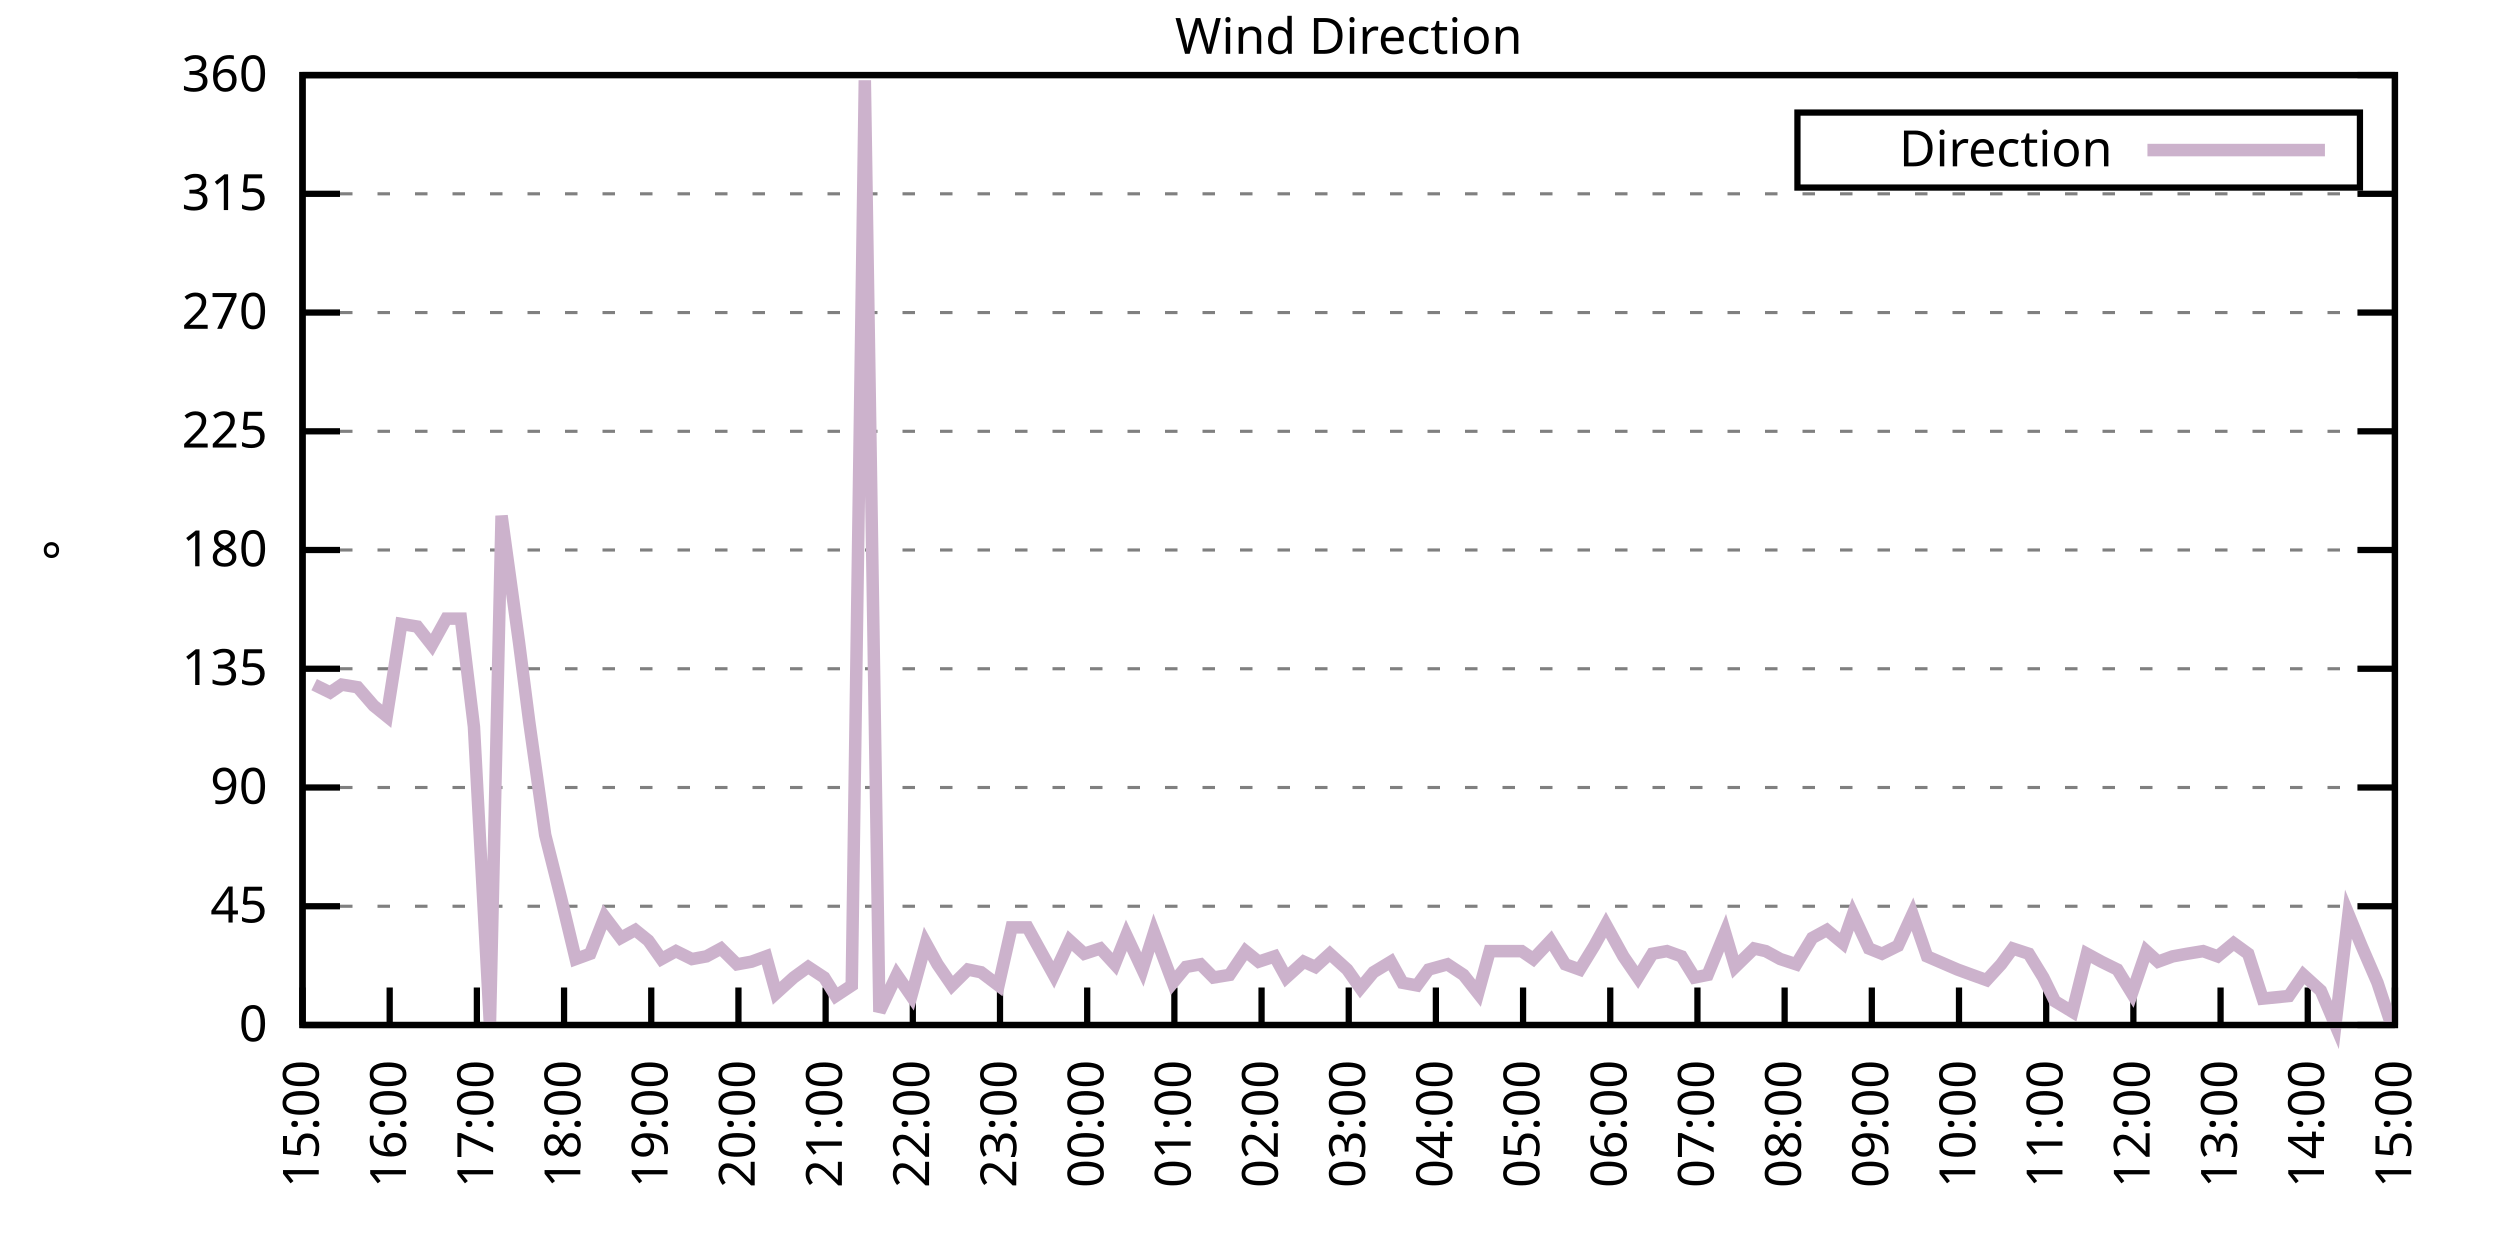
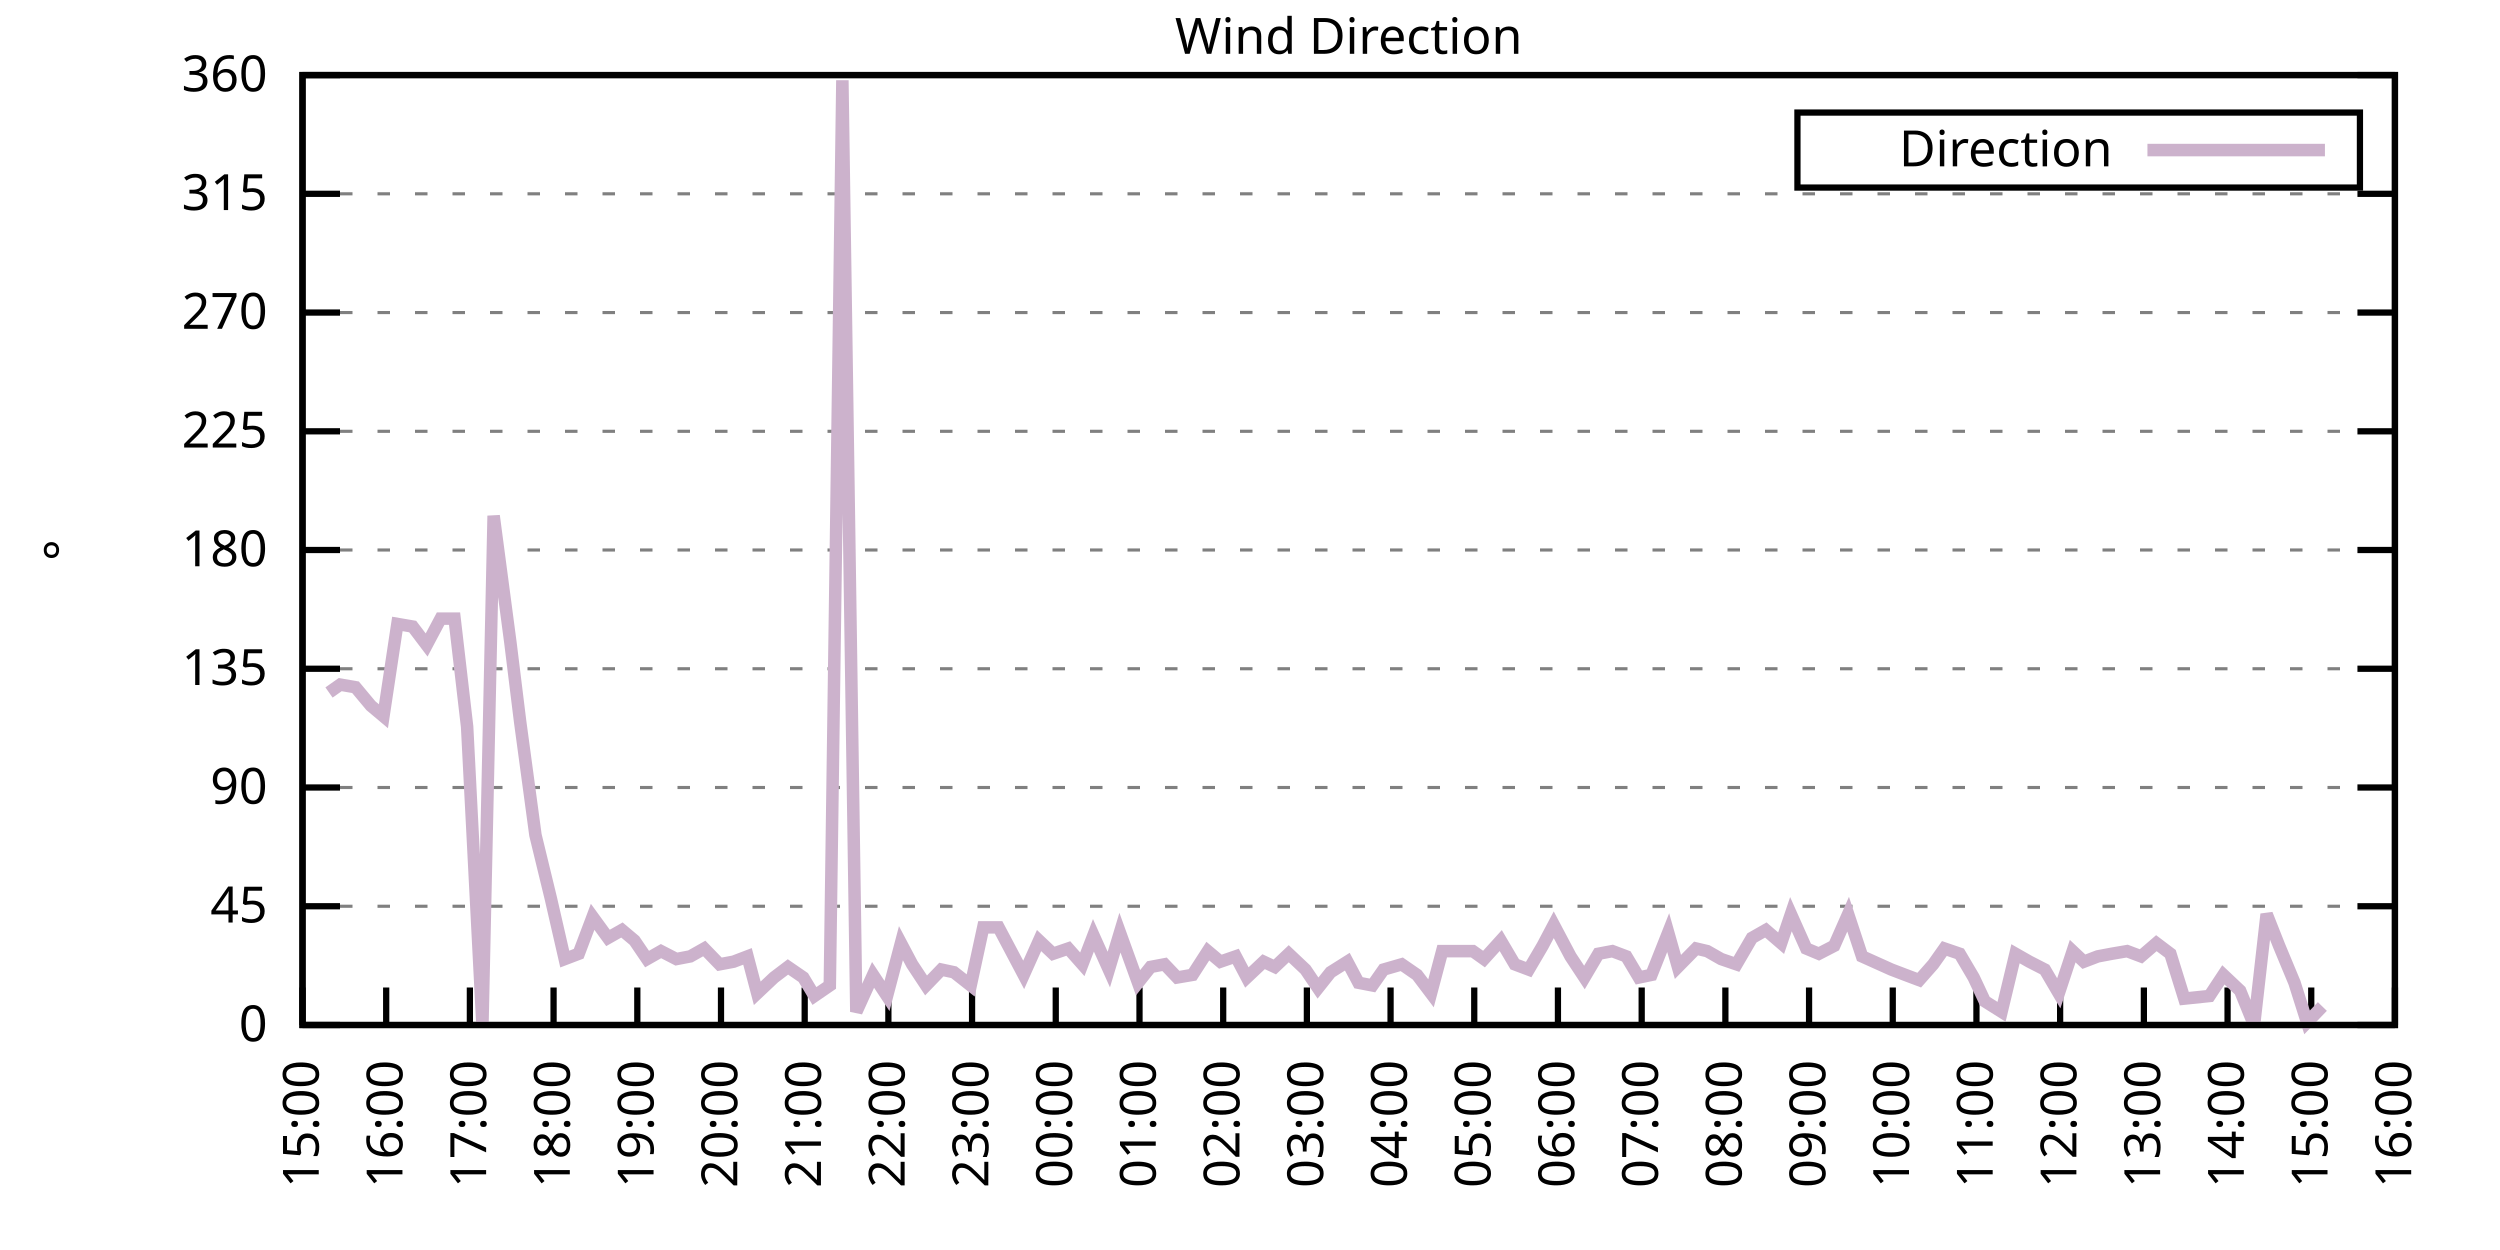
<svg xmlns="http://www.w3.org/2000/svg" xmlns:xlink="http://www.w3.org/1999/xlink" width="400" height="200" viewBox="0 0 400 200">
  <g id="gnuplot_canvas">
    <rect x="0" y="0" width="400" height="200" fill="none" />
    <defs>
      <circle id="gpDot" r="0.5" stroke-width="0.5" stroke="currentColor" />
      <path id="gpPt0" stroke-width="0.333" stroke="currentColor" d="M-1,0 h2 M0,-1 v2" />
      <path id="gpPt1" stroke-width="0.333" stroke="currentColor" d="M-1,-1 L1,1 M1,-1 L-1,1" />
      <path id="gpPt2" stroke-width="0.333" stroke="currentColor" d="M-1,0 L1,0 M0,-1 L0,1 M-1,-1 L1,1 M-1,1 L1,-1" />
      <rect id="gpPt3" stroke-width="0.333" stroke="currentColor" x="-1" y="-1" width="2" height="2" />
      <rect id="gpPt4" stroke-width="0.333" stroke="currentColor" fill="currentColor" x="-1" y="-1" width="2" height="2" />
      <circle id="gpPt5" stroke-width="0.333" stroke="currentColor" cx="0" cy="0" r="1" />
      <use xlink:href="#gpPt5" id="gpPt6" fill="currentColor" stroke="none" />
      <path id="gpPt7" stroke-width="0.333" stroke="currentColor" d="M0,-1.33 L-1.33,0.67 L1.33,0.67 z" />
      <use xlink:href="#gpPt7" id="gpPt8" fill="currentColor" stroke="none" />
      <use xlink:href="#gpPt7" id="gpPt9" stroke="currentColor" transform="rotate(180)" />
      <use xlink:href="#gpPt9" id="gpPt10" fill="currentColor" stroke="none" />
      <use xlink:href="#gpPt3" id="gpPt11" stroke="currentColor" transform="rotate(45)" />
      <use xlink:href="#gpPt11" id="gpPt12" fill="currentColor" stroke="none" />
      <path id="gpPt13" stroke-width="0.333" stroke="currentColor" d="M0,1.330 L1.265,0.411 L0.782,-1.067 L-0.782,-1.076 L-1.265,0.411 z" />
      <use xlink:href="#gpPt13" id="gpPt14" fill="currentColor" stroke="none" />
      <filter id="textbox" filterUnits="objectBoundingBox" x="0" y="0" height="1" width="1">
        <feFlood flood-color="white" flood-opacity="1" result="bgnd" />
        <feComposite in="SourceGraphic" in2="bgnd" operator="atop" />
      </filter>
      <filter id="greybox" filterUnits="objectBoundingBox" x="0" y="0" height="1" width="1">
        <feFlood flood-color="lightgrey" flood-opacity="1" result="grey" />
        <feComposite in="SourceGraphic" in2="grey" operator="atop" />
      </filter>
    </defs>
    <g fill="none" color="white" stroke="currentColor" stroke-width="1.00" stroke-linecap="butt" stroke-linejoin="miter">
</g>
    <g fill="none" color="black" stroke="currentColor" stroke-width="1.00" stroke-linecap="butt" stroke-linejoin="miter">
      <g stroke="none" shape-rendering="crispEdges">
        <polygon fill="rgb(255, 255, 255)" points="48.40,164.00 383.18,164.00 383.18,12.02 48.40,12.02 " />
      </g>
    </g>
    <g fill="none" color="black" stroke="currentColor" stroke-width="1.00" stroke-linecap="butt" stroke-linejoin="miter">
</g>
    <g fill="none" color="black" stroke="black" stroke-width="0.50" stroke-linecap="butt" stroke-linejoin="miter">
</g>
    <g fill="none" color="gray" stroke="currentColor" stroke-width="0.50" stroke-linecap="butt" stroke-linejoin="miter">
      <path stroke="gray" stroke-dasharray="2,4" class="gridline" d="M48.40,164.00 L383.19,164.00  " />
    </g>
    <g fill="none" color="gray" stroke="gray" stroke-width="1.00" stroke-linecap="butt" stroke-linejoin="miter">
</g>
    <g fill="none" color="black" stroke="currentColor" stroke-width="1.00" stroke-linecap="butt" stroke-linejoin="miter">
      <path stroke="black" d="M48.40,164.00 L54.40,164.00 M383.19,164.00 L377.19,164.00  " />
      <g transform="translate(42.80,166.60)" stroke="none" fill="black" font-family="Sans" font-size="8.00" text-anchor="end">
        <text>
          <tspan font-family="Sans"> 0</tspan>
        </text>
      </g>
    </g>
    <g fill="none" color="black" stroke="currentColor" stroke-width="1.00" stroke-linecap="butt" stroke-linejoin="miter">
</g>
    <g fill="none" color="black" stroke="black" stroke-width="0.50" stroke-linecap="butt" stroke-linejoin="miter">
</g>
    <g fill="none" color="gray" stroke="currentColor" stroke-width="0.50" stroke-linecap="butt" stroke-linejoin="miter">
      <path stroke="gray" stroke-dasharray="2,4" class="gridline" d="M48.40,145.00 L383.19,145.00  " />
    </g>
    <g fill="none" color="gray" stroke="gray" stroke-width="1.00" stroke-linecap="butt" stroke-linejoin="miter">
</g>
    <g fill="none" color="black" stroke="currentColor" stroke-width="1.00" stroke-linecap="butt" stroke-linejoin="miter">
      <path stroke="black" d="M48.40,145.00 L54.40,145.00 M383.19,145.00 L377.19,145.00  " />
      <g transform="translate(42.80,147.60)" stroke="none" fill="black" font-family="Sans" font-size="8.00" text-anchor="end">
        <text>
          <tspan font-family="Sans"> 45</tspan>
        </text>
      </g>
    </g>
    <g fill="none" color="black" stroke="currentColor" stroke-width="1.00" stroke-linecap="butt" stroke-linejoin="miter">
</g>
    <g fill="none" color="black" stroke="black" stroke-width="0.50" stroke-linecap="butt" stroke-linejoin="miter">
</g>
    <g fill="none" color="gray" stroke="currentColor" stroke-width="0.50" stroke-linecap="butt" stroke-linejoin="miter">
      <path stroke="gray" stroke-dasharray="2,4" class="gridline" d="M48.40,126.00 L383.19,126.00  " />
    </g>
    <g fill="none" color="gray" stroke="gray" stroke-width="1.00" stroke-linecap="butt" stroke-linejoin="miter">
</g>
    <g fill="none" color="black" stroke="currentColor" stroke-width="1.00" stroke-linecap="butt" stroke-linejoin="miter">
      <path stroke="black" d="M48.40,126.00 L54.40,126.00 M383.19,126.00 L377.19,126.00  " />
      <g transform="translate(42.80,128.60)" stroke="none" fill="black" font-family="Sans" font-size="8.00" text-anchor="end">
        <text>
          <tspan font-family="Sans"> 90</tspan>
        </text>
      </g>
    </g>
    <g fill="none" color="black" stroke="currentColor" stroke-width="1.00" stroke-linecap="butt" stroke-linejoin="miter">
</g>
    <g fill="none" color="black" stroke="black" stroke-width="0.50" stroke-linecap="butt" stroke-linejoin="miter">
</g>
    <g fill="none" color="gray" stroke="currentColor" stroke-width="0.50" stroke-linecap="butt" stroke-linejoin="miter">
      <path stroke="gray" stroke-dasharray="2,4" class="gridline" d="M48.40,107.00 L383.19,107.00  " />
    </g>
    <g fill="none" color="gray" stroke="gray" stroke-width="1.00" stroke-linecap="butt" stroke-linejoin="miter">
</g>
    <g fill="none" color="black" stroke="currentColor" stroke-width="1.00" stroke-linecap="butt" stroke-linejoin="miter">
      <path stroke="black" d="M48.40,107.00 L54.40,107.00 M383.19,107.00 L377.19,107.00  " />
      <g transform="translate(42.80,109.60)" stroke="none" fill="black" font-family="Sans" font-size="8.00" text-anchor="end">
        <text>
          <tspan font-family="Sans"> 135</tspan>
        </text>
      </g>
    </g>
    <g fill="none" color="black" stroke="currentColor" stroke-width="1.00" stroke-linecap="butt" stroke-linejoin="miter">
</g>
    <g fill="none" color="black" stroke="black" stroke-width="0.50" stroke-linecap="butt" stroke-linejoin="miter">
</g>
    <g fill="none" color="gray" stroke="currentColor" stroke-width="0.50" stroke-linecap="butt" stroke-linejoin="miter">
      <path stroke="gray" stroke-dasharray="2,4" class="gridline" d="M48.40,88.00 L383.19,88.00  " />
    </g>
    <g fill="none" color="gray" stroke="gray" stroke-width="1.00" stroke-linecap="butt" stroke-linejoin="miter">
</g>
    <g fill="none" color="black" stroke="currentColor" stroke-width="1.00" stroke-linecap="butt" stroke-linejoin="miter">
      <path stroke="black" d="M48.40,88.00 L54.40,88.00 M383.19,88.00 L377.19,88.00  " />
      <g transform="translate(42.80,90.60)" stroke="none" fill="black" font-family="Sans" font-size="8.00" text-anchor="end">
        <text>
          <tspan font-family="Sans"> 180</tspan>
        </text>
      </g>
    </g>
    <g fill="none" color="black" stroke="currentColor" stroke-width="1.00" stroke-linecap="butt" stroke-linejoin="miter">
</g>
    <g fill="none" color="black" stroke="black" stroke-width="0.50" stroke-linecap="butt" stroke-linejoin="miter">
</g>
    <g fill="none" color="gray" stroke="currentColor" stroke-width="0.50" stroke-linecap="butt" stroke-linejoin="miter">
      <path stroke="gray" stroke-dasharray="2,4" class="gridline" d="M48.40,69.01 L383.19,69.01  " />
    </g>
    <g fill="none" color="gray" stroke="gray" stroke-width="1.00" stroke-linecap="butt" stroke-linejoin="miter">
</g>
    <g fill="none" color="black" stroke="currentColor" stroke-width="1.00" stroke-linecap="butt" stroke-linejoin="miter">
      <path stroke="black" d="M48.40,69.01 L54.40,69.01 M383.19,69.01 L377.19,69.01  " />
      <g transform="translate(42.80,71.61)" stroke="none" fill="black" font-family="Sans" font-size="8.00" text-anchor="end">
        <text>
          <tspan font-family="Sans"> 225</tspan>
        </text>
      </g>
    </g>
    <g fill="none" color="black" stroke="currentColor" stroke-width="1.00" stroke-linecap="butt" stroke-linejoin="miter">
</g>
    <g fill="none" color="black" stroke="black" stroke-width="0.50" stroke-linecap="butt" stroke-linejoin="miter">
</g>
    <g fill="none" color="gray" stroke="currentColor" stroke-width="0.50" stroke-linecap="butt" stroke-linejoin="miter">
      <path stroke="gray" stroke-dasharray="2,4" class="gridline" d="M48.40,50.01 L383.19,50.01  " />
    </g>
    <g fill="none" color="gray" stroke="gray" stroke-width="1.00" stroke-linecap="butt" stroke-linejoin="miter">
</g>
    <g fill="none" color="black" stroke="currentColor" stroke-width="1.00" stroke-linecap="butt" stroke-linejoin="miter">
      <path stroke="black" d="M48.40,50.01 L54.40,50.01 M383.19,50.01 L377.19,50.01  " />
      <g transform="translate(42.80,52.61)" stroke="none" fill="black" font-family="Sans" font-size="8.00" text-anchor="end">
        <text>
          <tspan font-family="Sans"> 270</tspan>
        </text>
      </g>
    </g>
    <g fill="none" color="black" stroke="currentColor" stroke-width="1.00" stroke-linecap="butt" stroke-linejoin="miter">
</g>
    <g fill="none" color="black" stroke="black" stroke-width="0.50" stroke-linecap="butt" stroke-linejoin="miter">
</g>
    <g fill="none" color="gray" stroke="currentColor" stroke-width="0.50" stroke-linecap="butt" stroke-linejoin="miter">
      <path stroke="gray" stroke-dasharray="2,4" class="gridline" d="M48.40,31.01 L383.19,31.01  " />
    </g>
    <g fill="none" color="gray" stroke="gray" stroke-width="1.00" stroke-linecap="butt" stroke-linejoin="miter">
</g>
    <g fill="none" color="black" stroke="currentColor" stroke-width="1.00" stroke-linecap="butt" stroke-linejoin="miter">
      <path stroke="black" d="M48.40,31.01 L54.40,31.01 M383.19,31.01 L377.19,31.01  " />
      <g transform="translate(42.80,33.61)" stroke="none" fill="black" font-family="Sans" font-size="8.00" text-anchor="end">
        <text>
          <tspan font-family="Sans"> 315</tspan>
        </text>
      </g>
    </g>
    <g fill="none" color="black" stroke="currentColor" stroke-width="1.00" stroke-linecap="butt" stroke-linejoin="miter">
</g>
    <g fill="none" color="black" stroke="black" stroke-width="0.50" stroke-linecap="butt" stroke-linejoin="miter">
</g>
    <g fill="none" color="gray" stroke="currentColor" stroke-width="0.50" stroke-linecap="butt" stroke-linejoin="miter">
      <path stroke="gray" stroke-dasharray="2,4" class="gridline" d="M48.40,12.01 L383.19,12.01  " />
    </g>
    <g fill="none" color="gray" stroke="gray" stroke-width="1.00" stroke-linecap="butt" stroke-linejoin="miter">
</g>
    <g fill="none" color="black" stroke="currentColor" stroke-width="1.00" stroke-linecap="butt" stroke-linejoin="miter">
      <path stroke="black" d="M48.40,12.01 L54.40,12.01 M383.19,12.01 L377.19,12.01  " />
      <g transform="translate(42.80,14.61)" stroke="none" fill="black" font-family="Sans" font-size="8.00" text-anchor="end">
        <text>
          <tspan font-family="Sans"> 360</tspan>
        </text>
      </g>
    </g>
    <g fill="none" color="black" stroke="currentColor" stroke-width="1.00" stroke-linecap="butt" stroke-linejoin="miter">
      <path stroke="black" d="M48.40,164.00 L48.40,158.00  " />
      <g transform="translate(51.00,169.60) rotate(270.00)" stroke="none" fill="black" font-family="Sans" font-size="8.00" text-anchor="end">
        <text>
          <tspan font-family="Sans">15:00</tspan>
        </text>
      </g>
    </g>
    <g fill="none" color="black" stroke="currentColor" stroke-width="1.00" stroke-linecap="butt" stroke-linejoin="miter">
-       <path stroke="black" d="M62.35,164.00 L62.35,158.00  " />
-       <g transform="translate(64.95,169.60) rotate(270.00)" stroke="none" fill="black" font-family="Sans" font-size="8.00" text-anchor="end">
+       <path stroke="black" d="M61.79,164.00 L61.79,158.00  " />
+       <g transform="translate(64.39,169.60) rotate(270.00)" stroke="none" fill="black" font-family="Sans" font-size="8.00" text-anchor="end">
        <text>
          <tspan font-family="Sans">16:00</tspan>
        </text>
      </g>
    </g>
    <g fill="none" color="black" stroke="currentColor" stroke-width="1.00" stroke-linecap="butt" stroke-linejoin="miter">
-       <path stroke="black" d="M76.30,164.00 L76.30,158.00  " />
-       <g transform="translate(78.90,169.60) rotate(270.00)" stroke="none" fill="black" font-family="Sans" font-size="8.00" text-anchor="end">
+       <path stroke="black" d="M75.18,164.00 L75.18,158.00  " />
+       <g transform="translate(77.78,169.60) rotate(270.00)" stroke="none" fill="black" font-family="Sans" font-size="8.00" text-anchor="end">
        <text>
          <tspan font-family="Sans">17:00</tspan>
        </text>
      </g>
    </g>
    <g fill="none" color="black" stroke="currentColor" stroke-width="1.00" stroke-linecap="butt" stroke-linejoin="miter">
-       <path stroke="black" d="M90.25,164.00 L90.25,158.00  " />
-       <g transform="translate(92.85,169.60) rotate(270.00)" stroke="none" fill="black" font-family="Sans" font-size="8.00" text-anchor="end">
+       <path stroke="black" d="M88.57,164.00 L88.57,158.00  " />
+       <g transform="translate(91.17,169.60) rotate(270.00)" stroke="none" fill="black" font-family="Sans" font-size="8.00" text-anchor="end">
        <text>
          <tspan font-family="Sans">18:00</tspan>
        </text>
      </g>
    </g>
    <g fill="none" color="black" stroke="currentColor" stroke-width="1.00" stroke-linecap="butt" stroke-linejoin="miter">
-       <path stroke="black" d="M104.20,164.00 L104.20,158.00  " />
-       <g transform="translate(106.80,169.60) rotate(270.00)" stroke="none" fill="black" font-family="Sans" font-size="8.00" text-anchor="end">
+       <path stroke="black" d="M101.97,164.00 L101.97,158.00  " />
+       <g transform="translate(104.57,169.60) rotate(270.00)" stroke="none" fill="black" font-family="Sans" font-size="8.00" text-anchor="end">
        <text>
          <tspan font-family="Sans">19:00</tspan>
        </text>
      </g>
    </g>
    <g fill="none" color="black" stroke="currentColor" stroke-width="1.00" stroke-linecap="butt" stroke-linejoin="miter">
-       <path stroke="black" d="M118.15,164.00 L118.15,158.00  " />
-       <g transform="translate(120.75,169.60) rotate(270.00)" stroke="none" fill="black" font-family="Sans" font-size="8.00" text-anchor="end">
+       <path stroke="black" d="M115.36,164.00 L115.36,158.00  " />
+       <g transform="translate(117.96,169.60) rotate(270.00)" stroke="none" fill="black" font-family="Sans" font-size="8.00" text-anchor="end">
        <text>
          <tspan font-family="Sans">20:00</tspan>
        </text>
      </g>
    </g>
    <g fill="none" color="black" stroke="currentColor" stroke-width="1.00" stroke-linecap="butt" stroke-linejoin="miter">
-       <path stroke="black" d="M132.10,164.00 L132.10,158.00  " />
-       <g transform="translate(134.70,169.60) rotate(270.00)" stroke="none" fill="black" font-family="Sans" font-size="8.00" text-anchor="end">
+       <path stroke="black" d="M128.75,164.00 L128.75,158.00  " />
+       <g transform="translate(131.35,169.60) rotate(270.00)" stroke="none" fill="black" font-family="Sans" font-size="8.00" text-anchor="end">
        <text>
          <tspan font-family="Sans">21:00</tspan>
        </text>
      </g>
    </g>
    <g fill="none" color="black" stroke="currentColor" stroke-width="1.00" stroke-linecap="butt" stroke-linejoin="miter">
-       <path stroke="black" d="M146.05,164.00 L146.05,158.00  " />
-       <g transform="translate(148.65,169.60) rotate(270.00)" stroke="none" fill="black" font-family="Sans" font-size="8.00" text-anchor="end">
+       <path stroke="black" d="M142.14,164.00 L142.14,158.00  " />
+       <g transform="translate(144.74,169.60) rotate(270.00)" stroke="none" fill="black" font-family="Sans" font-size="8.00" text-anchor="end">
        <text>
          <tspan font-family="Sans">22:00</tspan>
        </text>
      </g>
    </g>
    <g fill="none" color="black" stroke="currentColor" stroke-width="1.00" stroke-linecap="butt" stroke-linejoin="miter">
-       <path stroke="black" d="M160.00,164.00 L160.00,158.00  " />
-       <g transform="translate(162.60,169.60) rotate(270.00)" stroke="none" fill="black" font-family="Sans" font-size="8.00" text-anchor="end">
+       <path stroke="black" d="M155.53,164.00 L155.53,158.00  " />
+       <g transform="translate(158.13,169.60) rotate(270.00)" stroke="none" fill="black" font-family="Sans" font-size="8.00" text-anchor="end">
        <text>
          <tspan font-family="Sans">23:00</tspan>
        </text>
      </g>
    </g>
    <g fill="none" color="black" stroke="currentColor" stroke-width="1.00" stroke-linecap="butt" stroke-linejoin="miter">
-       <path stroke="black" d="M173.95,164.00 L173.95,158.00  " />
-       <g transform="translate(176.55,169.60) rotate(270.00)" stroke="none" fill="black" font-family="Sans" font-size="8.00" text-anchor="end">
+       <path stroke="black" d="M168.92,164.00 L168.92,158.00  " />
+       <g transform="translate(171.52,169.60) rotate(270.00)" stroke="none" fill="black" font-family="Sans" font-size="8.00" text-anchor="end">
        <text>
          <tspan font-family="Sans">00:00</tspan>
        </text>
      </g>
    </g>
    <g fill="none" color="black" stroke="currentColor" stroke-width="1.00" stroke-linecap="butt" stroke-linejoin="miter">
-       <path stroke="black" d="M187.90,164.00 L187.90,158.00  " />
-       <g transform="translate(190.50,169.60) rotate(270.00)" stroke="none" fill="black" font-family="Sans" font-size="8.00" text-anchor="end">
+       <path stroke="black" d="M182.32,164.00 L182.32,158.00  " />
+       <g transform="translate(184.92,169.60) rotate(270.00)" stroke="none" fill="black" font-family="Sans" font-size="8.00" text-anchor="end">
        <text>
          <tspan font-family="Sans">01:00</tspan>
        </text>
      </g>
    </g>
    <g fill="none" color="black" stroke="currentColor" stroke-width="1.00" stroke-linecap="butt" stroke-linejoin="miter">
-       <path stroke="black" d="M201.85,164.00 L201.85,158.00  " />
-       <g transform="translate(204.45,169.60) rotate(270.00)" stroke="none" fill="black" font-family="Sans" font-size="8.00" text-anchor="end">
+       <path stroke="black" d="M195.71,164.00 L195.71,158.00  " />
+       <g transform="translate(198.31,169.60) rotate(270.00)" stroke="none" fill="black" font-family="Sans" font-size="8.00" text-anchor="end">
        <text>
          <tspan font-family="Sans">02:00</tspan>
        </text>
      </g>
    </g>
    <g fill="none" color="black" stroke="currentColor" stroke-width="1.00" stroke-linecap="butt" stroke-linejoin="miter">
-       <path stroke="black" d="M215.80,164.00 L215.80,158.00  " />
-       <g transform="translate(218.40,169.60) rotate(270.00)" stroke="none" fill="black" font-family="Sans" font-size="8.00" text-anchor="end">
+       <path stroke="black" d="M209.10,164.00 L209.10,158.00  " />
+       <g transform="translate(211.70,169.60) rotate(270.00)" stroke="none" fill="black" font-family="Sans" font-size="8.00" text-anchor="end">
        <text>
          <tspan font-family="Sans">03:00</tspan>
        </text>
      </g>
    </g>
    <g fill="none" color="black" stroke="currentColor" stroke-width="1.00" stroke-linecap="butt" stroke-linejoin="miter">
-       <path stroke="black" d="M229.74,164.00 L229.74,158.00  " />
-       <g transform="translate(232.34,169.60) rotate(270.00)" stroke="none" fill="black" font-family="Sans" font-size="8.00" text-anchor="end">
+       <path stroke="black" d="M222.49,164.00 L222.49,158.00  " />
+       <g transform="translate(225.09,169.60) rotate(270.00)" stroke="none" fill="black" font-family="Sans" font-size="8.00" text-anchor="end">
        <text>
          <tspan font-family="Sans">04:00</tspan>
        </text>
      </g>
    </g>
    <g fill="none" color="black" stroke="currentColor" stroke-width="1.00" stroke-linecap="butt" stroke-linejoin="miter">
-       <path stroke="black" d="M243.69,164.00 L243.69,158.00  " />
-       <g transform="translate(246.29,169.60) rotate(270.00)" stroke="none" fill="black" font-family="Sans" font-size="8.00" text-anchor="end">
+       <path stroke="black" d="M235.88,164.00 L235.88,158.00  " />
+       <g transform="translate(238.48,169.60) rotate(270.00)" stroke="none" fill="black" font-family="Sans" font-size="8.00" text-anchor="end">
        <text>
          <tspan font-family="Sans">05:00</tspan>
        </text>
      </g>
    </g>
    <g fill="none" color="black" stroke="currentColor" stroke-width="1.00" stroke-linecap="butt" stroke-linejoin="miter">
-       <path stroke="black" d="M257.64,164.00 L257.64,158.00  " />
-       <g transform="translate(260.24,169.60) rotate(270.00)" stroke="none" fill="black" font-family="Sans" font-size="8.00" text-anchor="end">
+       <path stroke="black" d="M249.27,164.00 L249.27,158.00  " />
+       <g transform="translate(251.87,169.60) rotate(270.00)" stroke="none" fill="black" font-family="Sans" font-size="8.00" text-anchor="end">
        <text>
          <tspan font-family="Sans">06:00</tspan>
        </text>
      </g>
    </g>
    <g fill="none" color="black" stroke="currentColor" stroke-width="1.00" stroke-linecap="butt" stroke-linejoin="miter">
-       <path stroke="black" d="M271.59,164.00 L271.59,158.00  " />
-       <g transform="translate(274.19,169.60) rotate(270.00)" stroke="none" fill="black" font-family="Sans" font-size="8.00" text-anchor="end">
+       <path stroke="black" d="M262.67,164.00 L262.67,158.00  " />
+       <g transform="translate(265.27,169.60) rotate(270.00)" stroke="none" fill="black" font-family="Sans" font-size="8.00" text-anchor="end">
        <text>
          <tspan font-family="Sans">07:00</tspan>
        </text>
      </g>
    </g>
    <g fill="none" color="black" stroke="currentColor" stroke-width="1.00" stroke-linecap="butt" stroke-linejoin="miter">
-       <path stroke="black" d="M285.54,164.00 L285.54,158.00  " />
-       <g transform="translate(288.14,169.60) rotate(270.00)" stroke="none" fill="black" font-family="Sans" font-size="8.00" text-anchor="end">
+       <path stroke="black" d="M276.06,164.00 L276.06,158.00  " />
+       <g transform="translate(278.66,169.60) rotate(270.00)" stroke="none" fill="black" font-family="Sans" font-size="8.00" text-anchor="end">
        <text>
          <tspan font-family="Sans">08:00</tspan>
        </text>
      </g>
    </g>
    <g fill="none" color="black" stroke="currentColor" stroke-width="1.00" stroke-linecap="butt" stroke-linejoin="miter">
-       <path stroke="black" d="M299.49,164.00 L299.49,158.00  " />
-       <g transform="translate(302.09,169.60) rotate(270.00)" stroke="none" fill="black" font-family="Sans" font-size="8.00" text-anchor="end">
+       <path stroke="black" d="M289.45,164.00 L289.45,158.00  " />
+       <g transform="translate(292.05,169.60) rotate(270.00)" stroke="none" fill="black" font-family="Sans" font-size="8.00" text-anchor="end">
        <text>
          <tspan font-family="Sans">09:00</tspan>
        </text>
      </g>
    </g>
    <g fill="none" color="black" stroke="currentColor" stroke-width="1.00" stroke-linecap="butt" stroke-linejoin="miter">
-       <path stroke="black" d="M313.44,164.00 L313.44,158.00  " />
-       <g transform="translate(316.04,169.60) rotate(270.00)" stroke="none" fill="black" font-family="Sans" font-size="8.00" text-anchor="end">
+       <path stroke="black" d="M302.84,164.00 L302.84,158.00  " />
+       <g transform="translate(305.44,169.60) rotate(270.00)" stroke="none" fill="black" font-family="Sans" font-size="8.00" text-anchor="end">
        <text>
          <tspan font-family="Sans">10:00</tspan>
        </text>
      </g>
    </g>
    <g fill="none" color="black" stroke="currentColor" stroke-width="1.00" stroke-linecap="butt" stroke-linejoin="miter">
-       <path stroke="black" d="M327.39,164.00 L327.39,158.00  " />
-       <g transform="translate(329.99,169.60) rotate(270.00)" stroke="none" fill="black" font-family="Sans" font-size="8.00" text-anchor="end">
+       <path stroke="black" d="M316.23,164.00 L316.23,158.00  " />
+       <g transform="translate(318.83,169.60) rotate(270.00)" stroke="none" fill="black" font-family="Sans" font-size="8.00" text-anchor="end">
        <text>
          <tspan font-family="Sans">11:00</tspan>
        </text>
      </g>
    </g>
    <g fill="none" color="black" stroke="currentColor" stroke-width="1.00" stroke-linecap="butt" stroke-linejoin="miter">
-       <path stroke="black" d="M341.34,164.00 L341.34,158.00  " />
-       <g transform="translate(343.94,169.60) rotate(270.00)" stroke="none" fill="black" font-family="Sans" font-size="8.00" text-anchor="end">
+       <path stroke="black" d="M329.62,164.00 L329.62,158.00  " />
+       <g transform="translate(332.22,169.60) rotate(270.00)" stroke="none" fill="black" font-family="Sans" font-size="8.00" text-anchor="end">
        <text>
          <tspan font-family="Sans">12:00</tspan>
        </text>
      </g>
    </g>
    <g fill="none" color="black" stroke="currentColor" stroke-width="1.00" stroke-linecap="butt" stroke-linejoin="miter">
-       <path stroke="black" d="M355.29,164.00 L355.29,158.00  " />
-       <g transform="translate(357.89,169.60) rotate(270.00)" stroke="none" fill="black" font-family="Sans" font-size="8.00" text-anchor="end">
+       <path stroke="black" d="M343.02,164.00 L343.02,158.00  " />
+       <g transform="translate(345.62,169.60) rotate(270.00)" stroke="none" fill="black" font-family="Sans" font-size="8.00" text-anchor="end">
        <text>
          <tspan font-family="Sans">13:00</tspan>
        </text>
      </g>
    </g>
    <g fill="none" color="black" stroke="currentColor" stroke-width="1.00" stroke-linecap="butt" stroke-linejoin="miter">
-       <path stroke="black" d="M369.24,164.00 L369.24,158.00  " />
-       <g transform="translate(371.84,169.60) rotate(270.00)" stroke="none" fill="black" font-family="Sans" font-size="8.00" text-anchor="end">
+       <path stroke="black" d="M356.41,164.00 L356.41,158.00  " />
+       <g transform="translate(359.01,169.60) rotate(270.00)" stroke="none" fill="black" font-family="Sans" font-size="8.00" text-anchor="end">
        <text>
          <tspan font-family="Sans">14:00</tspan>
+         </text>
+       </g>
+     </g>
+     <g fill="none" color="black" stroke="currentColor" stroke-width="1.00" stroke-linecap="butt" stroke-linejoin="miter">
+       <path stroke="black" d="M369.80,164.00 L369.80,158.00  " />
+       <g transform="translate(372.40,169.60) rotate(270.00)" stroke="none" fill="black" font-family="Sans" font-size="8.00" text-anchor="end">
+         <text>
+           <tspan font-family="Sans">15:00</tspan>
        </text>
      </g>
    </g>
    <g fill="none" color="black" stroke="currentColor" stroke-width="1.00" stroke-linecap="butt" stroke-linejoin="miter">
      <path stroke="black" d="M383.19,164.00 L383.19,158.00  " />
      <g transform="translate(385.79,169.60) rotate(270.00)" stroke="none" fill="black" font-family="Sans" font-size="8.00" text-anchor="end">
        <text>
-           <tspan font-family="Sans">15:00</tspan>
+           <tspan font-family="Sans">16:00</tspan>
        </text>
      </g>
    </g>
    <g fill="none" color="black" stroke="currentColor" stroke-width="1.00" stroke-linecap="butt" stroke-linejoin="miter">
</g>
    <g fill="none" color="black" stroke="currentColor" stroke-width="1.00" stroke-linecap="butt" stroke-linejoin="miter">
      <path stroke="black" d="M48.40,12.01 L48.40,164.00 L383.19,164.00 L383.19,12.01 L48.40,12.01 Z  " />
    </g>
    <g fill="none" color="black" stroke="currentColor" stroke-width="1.00" stroke-linecap="butt" stroke-linejoin="miter">
</g>
    <g fill="none" color="black" stroke="currentColor" stroke-width="1.00" stroke-linecap="butt" stroke-linejoin="miter">
      <path stroke="black" d="M287.59,30.01 L287.59,18.01 L377.59,18.01 L377.59,30.01 L287.59,30.01 Z  " />
    </g>
    <g id="Wind_direction_plot_1">
      <g fill="none" color="white" stroke="black" stroke-width="2.00" stroke-linecap="butt" stroke-linejoin="miter">
</g>
      <g fill="none" color="black" stroke="currentColor" stroke-width="2.00" stroke-linecap="butt" stroke-linejoin="miter">
        <g transform="translate(337.99,26.61)" stroke="none" fill="black" font-family="Sans" font-size="8.00" text-anchor="end">
          <text>
            <tspan font-family="Sans">Direction</tspan>
          </text>
        </g>
      </g>
      <g fill="none" color="black" stroke="currentColor" stroke-width="2.00" stroke-linecap="butt" stroke-linejoin="miter">
-         <path stroke="rgb(204, 178, 204)" d="M343.59,24.01 L371.99,24.01 M50.26,109.54 L52.82,110.80 L54.68,109.54 L57.23,109.96 L59.79,112.91 L61.88,114.60   L64.21,99.83 L66.77,100.25 L69.09,103.20 L71.42,98.98 L73.74,98.98 L75.83,116.29 L78.39,164.00 L80.25,82.52   L83.04,102.78 L84.67,115.45 L87.23,133.60 L89.78,143.73 L92.11,153.45 L94.43,152.60 L96.76,146.69 L99.32,150.07   L101.64,148.80 L103.73,150.49 L105.83,153.45 L108.15,152.18 L110.71,153.45 L113.03,153.02 L115.36,151.76 L117.92,154.29   L120.24,153.87 L122.57,153.02 L124.19,158.93 L126.98,156.40 L129.31,154.71 L131.87,156.40 L133.72,159.36 L136.28,157.67   L138.37,12.85 L140.70,161.89 L143.49,155.98 L145.81,159.36 L148.14,150.91 L150.00,154.29 L152.32,157.67 L154.88,155.13   L156.97,155.56 L159.76,157.67 L161.86,148.38 L164.41,148.38 L166.27,151.76 L168.60,155.98 L171.16,150.49 L173.48,152.60   L176.04,151.76 L178.36,154.29 L180.22,149.65 L182.78,155.13 L184.64,149.22 L187.66,157.24 L189.76,154.71 L192.08,154.29   L194.17,156.40 L196.73,155.98 L199.29,152.18 L201.38,153.87 L203.94,153.02 L205.80,156.40 L208.59,153.87 L210.45,154.71   L212.77,152.60 L215.56,155.13 L217.65,158.09 L219.75,155.56 L222.54,153.87 L224.40,157.24 L226.72,157.67 L228.58,155.13   L231.60,154.29 L234.16,155.98 L236.49,158.93 L238.35,152.18 L241.14,152.18 L243.46,152.18 L245.32,153.45 L248.11,150.49   L250.44,154.29 L252.76,155.13 L255.09,151.33 L256.95,147.96 L259.74,153.02 L262.06,156.40 L264.39,152.60 L266.71,152.18   L269.04,153.02 L271.13,156.40 L273.22,155.98 L276.01,149.22 L277.64,154.71 L280.66,151.76 L282.52,152.18 L284.85,153.45   L287.40,154.29 L289.96,150.07 L292.29,148.80 L294.84,150.91 L296.47,146.27 L299.03,151.76 L301.12,152.60 L303.68,151.33   L306.00,146.27 L308.33,153.02 L313.21,155.13 L315.53,155.98 L317.86,156.82 L320.18,154.29 L322.04,151.76 L324.60,152.60   L326.93,156.40 L328.79,160.20 L331.58,161.89 L333.90,152.60 L336.23,153.87 L338.78,155.13 L341.11,158.93 L343.43,152.18   L345.29,153.87 L347.62,153.02 L349.94,152.60 L352.50,152.18 L354.83,153.02 L357.38,150.91 L359.71,152.60 L362.03,159.78   L366.22,159.36 L368.54,155.98 L371.33,158.51 L373.66,164.00 L375.75,146.27 L377.84,151.33 L380.40,157.24 L382.49,163.58    " />
+         <path stroke="rgb(204, 178, 204)" d="M343.59,24.01 L371.99,24.01 M52.64,110.80 L54.43,109.54 L56.88,109.96 L59.34,112.91 L61.35,114.60 L63.58,99.83   L66.03,100.25 L68.26,103.20 L70.50,98.98 L72.73,98.98 L74.74,116.29 L77.19,164.00 L78.98,82.52 L81.66,102.78   L83.22,115.45 L85.67,133.60 L88.13,143.73 L90.36,153.45 L92.59,152.60 L94.82,146.69 L97.28,150.07 L99.51,148.80   L101.52,150.49 L103.53,153.45 L105.76,152.18 L108.22,153.45 L110.45,153.02 L112.68,151.76 L115.13,154.29 L117.37,153.87   L119.60,153.02 L121.16,158.93 L123.84,156.40 L126.07,154.71 L128.53,156.40 L130.31,159.36 L132.77,157.67 L134.78,12.85   L137.01,161.89 L139.69,155.98 L141.92,159.36 L144.15,150.91 L145.94,154.29 L148.17,157.67 L150.62,155.13 L152.63,155.56   L155.31,157.67 L157.32,148.38 L159.77,148.38 L161.56,151.76 L163.79,155.98 L166.25,150.49 L168.48,152.60 L170.93,151.76   L173.17,154.29 L174.95,149.65 L177.41,155.13 L179.19,149.22 L182.09,157.24 L184.10,154.71 L186.33,154.29 L188.34,156.40   L190.80,155.98 L193.25,152.18 L195.26,153.87 L197.72,153.02 L199.50,156.40 L202.18,153.87 L203.97,154.71 L206.20,152.60   L208.88,155.13 L210.88,158.09 L212.89,155.56 L215.57,153.87 L217.36,157.24 L219.59,157.67 L221.37,155.13 L224.28,154.29   L226.73,155.98 L228.96,158.93 L230.75,152.18 L233.43,152.18 L235.66,152.18 L237.44,153.45 L240.12,150.49 L242.36,154.29   L244.59,155.13 L246.82,151.33 L248.60,147.96 L251.28,153.02 L253.51,156.40 L255.75,152.60 L257.98,152.18 L260.21,153.02   L262.22,156.40 L264.23,155.98 L266.91,149.22 L268.47,154.71 L271.37,151.76 L273.16,152.18 L275.39,153.45 L277.84,154.29   L280.30,150.07 L282.53,148.80 L284.98,150.91 L286.55,146.27 L289.00,151.76 L291.01,152.60 L293.47,151.33 L295.70,146.27   L297.93,153.02 L302.62,155.13 L304.85,155.98 L307.08,156.82 L309.31,154.29 L311.10,151.76 L313.55,152.60 L315.79,156.40   L317.57,160.20 L320.25,161.89 L322.48,152.60 L324.71,153.87 L327.17,155.13 L329.40,158.93 L331.63,152.18 L333.42,153.87   L335.65,153.02 L337.88,152.60 L340.34,152.18 L342.57,153.02 L345.02,150.91 L347.26,152.60 L349.49,159.78 L353.51,159.36   L355.74,155.98 L358.42,158.51 L360.65,164.00 L362.66,146.27 L364.66,151.33 L367.12,157.24 L369.13,163.58 L371.58,161.04    " />
      </g>
    </g>
    <g fill="none" color="black" stroke="currentColor" stroke-width="2.00" stroke-linecap="butt" stroke-linejoin="miter">
</g>
    <g fill="none" color="black" stroke="black" stroke-width="1.00" stroke-linecap="butt" stroke-linejoin="miter">
</g>
    <g fill="none" color="black" stroke="currentColor" stroke-width="1.00" stroke-linecap="butt" stroke-linejoin="miter">
      <path stroke="black" d="M48.40,12.01 L48.40,164.00 L383.19,164.00 L383.19,12.01 L48.40,12.01 Z  " />
      <g transform="translate(12.80,88.01) rotate(270.00)" stroke="none" fill="black" font-family="Sans" font-size="8.00" text-anchor="middle">
        <text>
          <tspan font-family="Sans">°</tspan>
        </text>
      </g>
    </g>
    <g fill="none" color="black" stroke="currentColor" stroke-width="1.00" stroke-linecap="butt" stroke-linejoin="miter">
</g>
    <g fill="none" color="black" stroke="currentColor" stroke-width="1.00" stroke-linecap="butt" stroke-linejoin="miter">
      <g transform="translate(215.79,8.61)" stroke="none" fill="black" font-family="Sans" font-size="8.00" text-anchor="middle">
        <text>
          <tspan font-family="Sans">Wind Direction</tspan>
        </text>
      </g>
    </g>
    <g fill="none" color="black" stroke="currentColor" stroke-width="1.00" stroke-linecap="butt" stroke-linejoin="miter">
</g>
  </g>
</svg>
